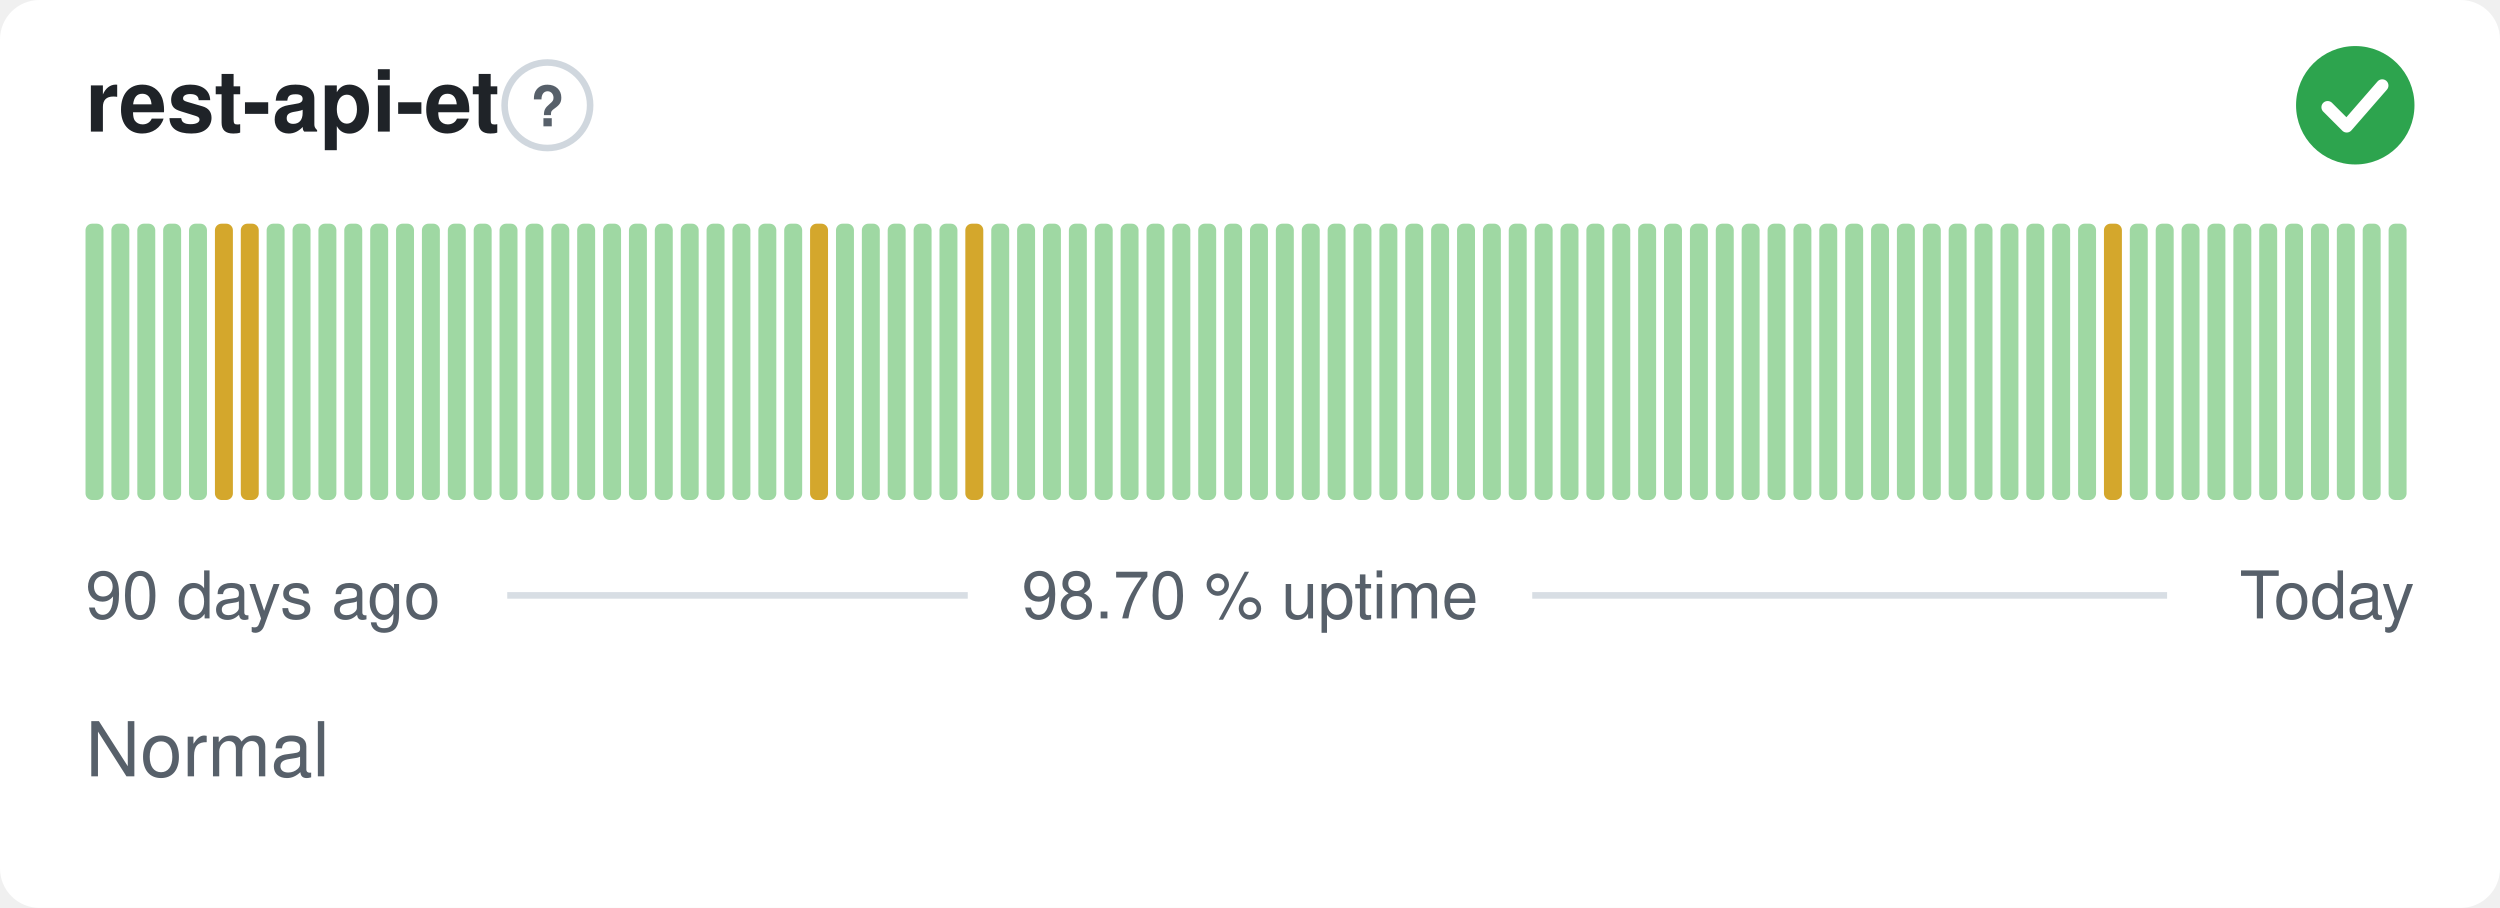
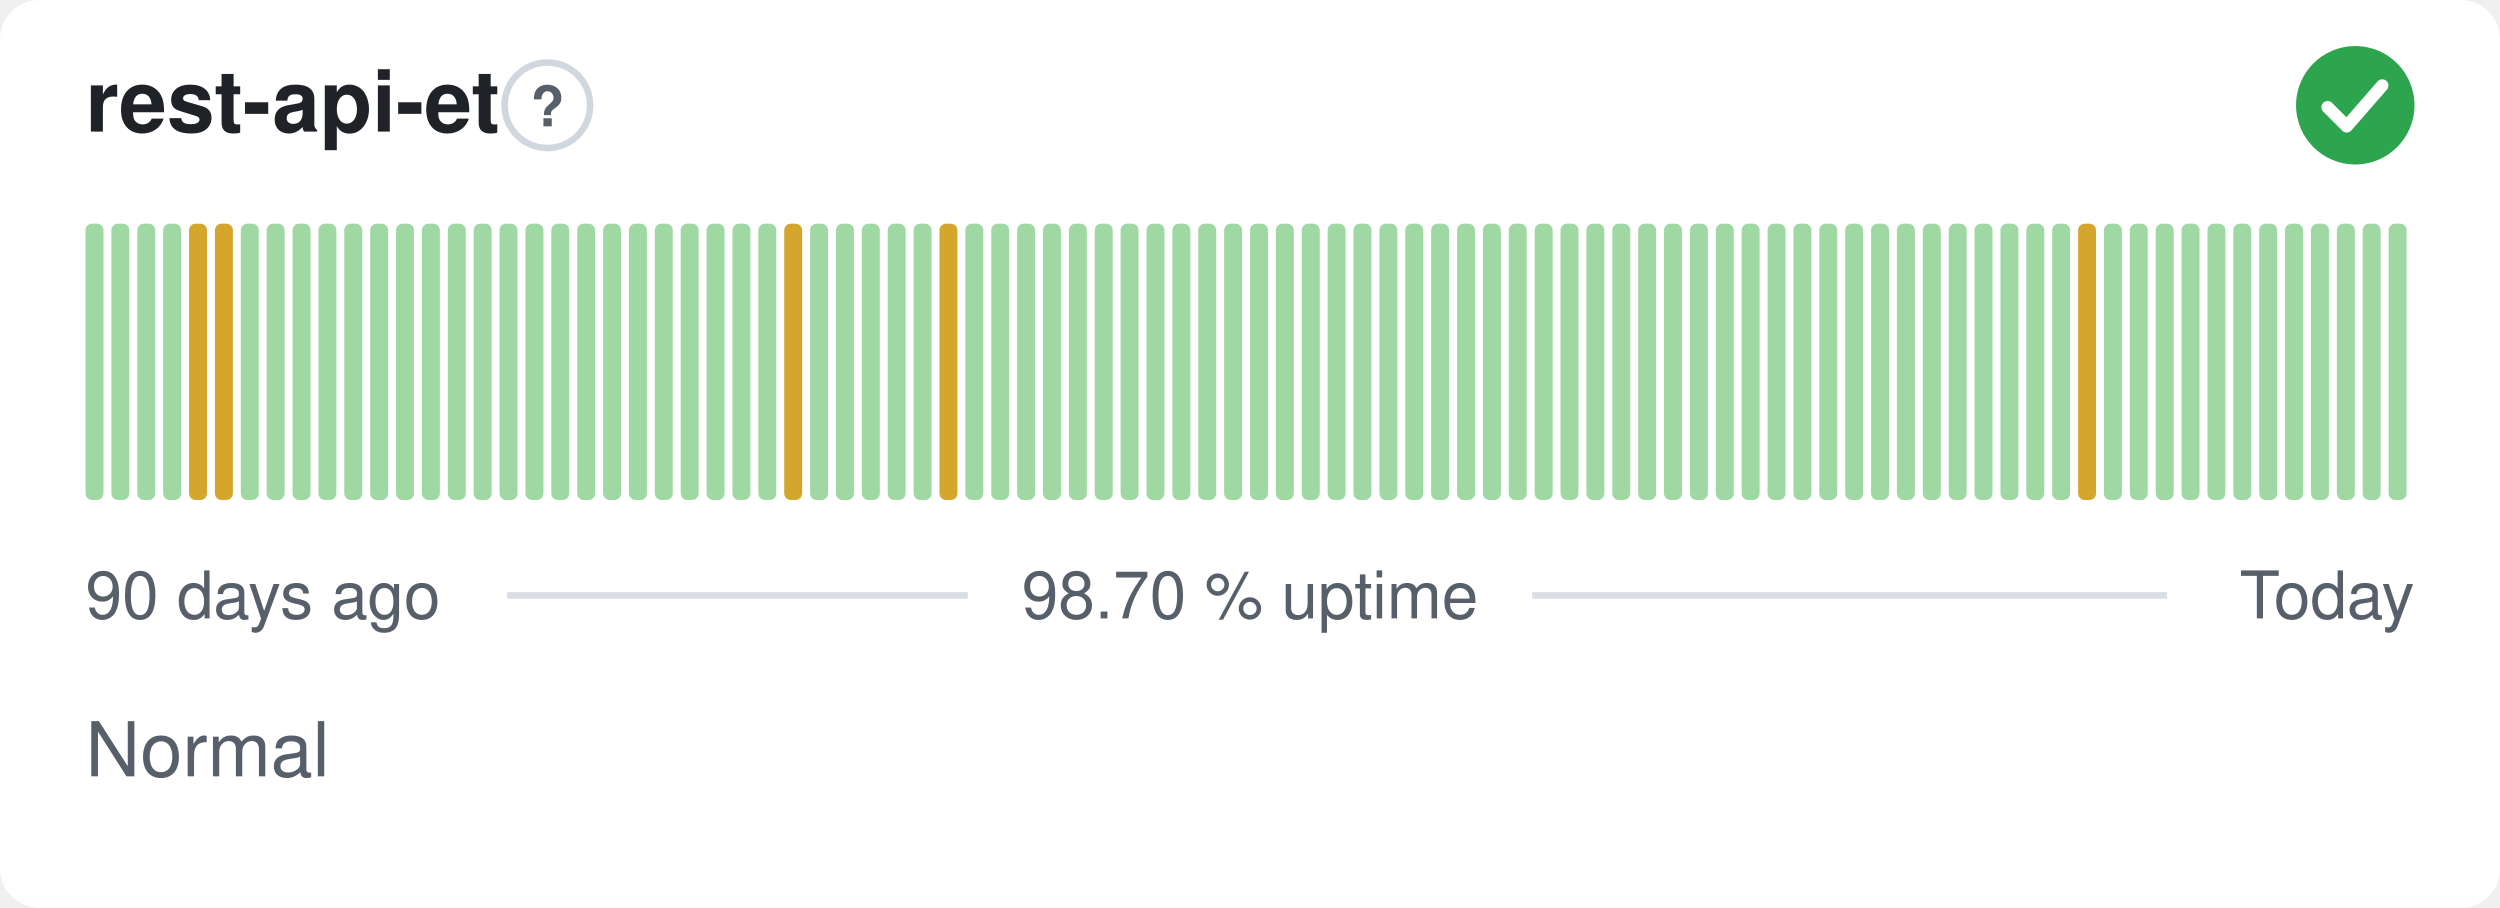
<svg xmlns="http://www.w3.org/2000/svg" width="380" height="138" viewBox="0 0 380 138" role="img" aria-label="rest-api-et: Normal, 98.70 % uptime over the last 90 days" font-family="-apple-system,BlinkMacSystemFont,'Segoe UI',Helvetica,Arial,sans-serif">
  <style>
    @media (prefers-color-scheme: dark) {
      .bg { fill: #0d1117 }
      .title { fill: #e6edf3 }
      .muted { fill: #8b949e }
      .hint { stroke: #30363d }
      .rule { stroke: #30363d }
      .nodata { fill: #21262d }
    }
  </style>
  <rect class="bg" width="380" height="138" rx="6" fill="#ffffff" />
  <text class="title" x="13" y="20" font-size="13" font-weight="600" fill="#1f2328">rest-api-et</text>
  <circle class="hint" cx="83.2" cy="16" r="6.5" fill="none" stroke="#d0d7de" stroke-width="1" />
  <text class="muted" x="83.2" y="19.2" text-anchor="middle" font-size="8.5" font-weight="700" fill="#57606a">?</text>
  <circle cx="358" cy="16" r="9" fill="#2da44e" />
  <path d="M353.80 16.30l2.90 2.90 5.40 -6.20" fill="none" stroke="#fff" stroke-width="1.89" stroke-linecap="round" stroke-linejoin="round" />
  <rect x="13.00" y="34.00" width="2.73" height="42.00" rx="1" fill="#9fd8a3" />
  <rect x="16.93" y="34.00" width="2.73" height="42.00" rx="1" fill="#9fd8a3" />
  <rect x="20.87" y="34.00" width="2.73" height="42.00" rx="1" fill="#9fd8a3" />
  <rect x="24.80" y="34.00" width="2.73" height="42.00" rx="1" fill="#9fd8a3" />
-   <rect x="28.73" y="34.00" width="2.73" height="42.00" rx="1" fill="#9fd8a3" />
+   <rect x="28.73" y="34.00" width="2.73" height="42.00" rx="1" fill="#d4a72c" />
  <rect x="32.67" y="34.00" width="2.73" height="42.00" rx="1" fill="#d4a72c" />
-   <rect x="36.60" y="34.00" width="2.73" height="42.00" rx="1" fill="#d4a72c" />
+   <rect x="36.60" y="34.00" width="2.73" height="42.00" rx="1" fill="#9fd8a3" />
  <rect x="40.53" y="34.00" width="2.73" height="42.00" rx="1" fill="#9fd8a3" />
  <rect x="44.47" y="34.00" width="2.73" height="42.00" rx="1" fill="#9fd8a3" />
  <rect x="48.40" y="34.00" width="2.73" height="42.00" rx="1" fill="#9fd8a3" />
  <rect x="52.33" y="34.00" width="2.73" height="42.00" rx="1" fill="#9fd8a3" />
  <rect x="56.27" y="34.00" width="2.73" height="42.00" rx="1" fill="#9fd8a3" />
  <rect x="60.20" y="34.00" width="2.73" height="42.00" rx="1" fill="#9fd8a3" />
  <rect x="64.13" y="34.00" width="2.73" height="42.00" rx="1" fill="#9fd8a3" />
  <rect x="68.07" y="34.00" width="2.73" height="42.00" rx="1" fill="#9fd8a3" />
  <rect x="72.00" y="34.00" width="2.73" height="42.00" rx="1" fill="#9fd8a3" />
  <rect x="75.93" y="34.00" width="2.73" height="42.00" rx="1" fill="#9fd8a3" />
  <rect x="79.87" y="34.00" width="2.73" height="42.00" rx="1" fill="#9fd8a3" />
  <rect x="83.80" y="34.00" width="2.73" height="42.00" rx="1" fill="#9fd8a3" />
  <rect x="87.73" y="34.00" width="2.73" height="42.00" rx="1" fill="#9fd8a3" />
  <rect x="91.67" y="34.00" width="2.73" height="42.00" rx="1" fill="#9fd8a3" />
  <rect x="95.60" y="34.00" width="2.73" height="42.00" rx="1" fill="#9fd8a3" />
  <rect x="99.53" y="34.00" width="2.73" height="42.00" rx="1" fill="#9fd8a3" />
  <rect x="103.47" y="34.00" width="2.73" height="42.00" rx="1" fill="#9fd8a3" />
  <rect x="107.40" y="34.00" width="2.73" height="42.00" rx="1" fill="#9fd8a3" />
  <rect x="111.33" y="34.00" width="2.73" height="42.00" rx="1" fill="#9fd8a3" />
  <rect x="115.27" y="34.00" width="2.73" height="42.00" rx="1" fill="#9fd8a3" />
-   <rect x="119.20" y="34.00" width="2.73" height="42.00" rx="1" fill="#9fd8a3" />
-   <rect x="123.13" y="34.00" width="2.73" height="42.00" rx="1" fill="#d4a72c" />
+   <rect x="119.20" y="34.00" width="2.73" height="42.00" rx="1" fill="#d4a72c" />
+   <rect x="123.13" y="34.00" width="2.73" height="42.00" rx="1" fill="#9fd8a3" />
  <rect x="127.07" y="34.00" width="2.73" height="42.00" rx="1" fill="#9fd8a3" />
  <rect x="131.00" y="34.00" width="2.73" height="42.00" rx="1" fill="#9fd8a3" />
  <rect x="134.93" y="34.00" width="2.73" height="42.00" rx="1" fill="#9fd8a3" />
  <rect x="138.87" y="34.00" width="2.73" height="42.00" rx="1" fill="#9fd8a3" />
-   <rect x="142.80" y="34.00" width="2.73" height="42.00" rx="1" fill="#9fd8a3" />
-   <rect x="146.73" y="34.00" width="2.73" height="42.00" rx="1" fill="#d4a72c" />
+   <rect x="142.80" y="34.00" width="2.73" height="42.00" rx="1" fill="#d4a72c" />
+   <rect x="146.73" y="34.00" width="2.73" height="42.00" rx="1" fill="#9fd8a3" />
  <rect x="150.67" y="34.00" width="2.73" height="42.00" rx="1" fill="#9fd8a3" />
  <rect x="154.60" y="34.00" width="2.73" height="42.00" rx="1" fill="#9fd8a3" />
  <rect x="158.53" y="34.00" width="2.73" height="42.00" rx="1" fill="#9fd8a3" />
  <rect x="162.47" y="34.00" width="2.73" height="42.00" rx="1" fill="#9fd8a3" />
  <rect x="166.40" y="34.00" width="2.73" height="42.00" rx="1" fill="#9fd8a3" />
  <rect x="170.33" y="34.00" width="2.73" height="42.00" rx="1" fill="#9fd8a3" />
  <rect x="174.27" y="34.00" width="2.73" height="42.00" rx="1" fill="#9fd8a3" />
  <rect x="178.20" y="34.00" width="2.73" height="42.00" rx="1" fill="#9fd8a3" />
  <rect x="182.13" y="34.00" width="2.73" height="42.00" rx="1" fill="#9fd8a3" />
  <rect x="186.07" y="34.00" width="2.73" height="42.00" rx="1" fill="#9fd8a3" />
  <rect x="190.00" y="34.00" width="2.73" height="42.00" rx="1" fill="#9fd8a3" />
  <rect x="193.93" y="34.00" width="2.73" height="42.00" rx="1" fill="#9fd8a3" />
  <rect x="197.87" y="34.00" width="2.73" height="42.00" rx="1" fill="#9fd8a3" />
  <rect x="201.80" y="34.00" width="2.73" height="42.00" rx="1" fill="#9fd8a3" />
  <rect x="205.73" y="34.00" width="2.73" height="42.00" rx="1" fill="#9fd8a3" />
  <rect x="209.67" y="34.00" width="2.73" height="42.00" rx="1" fill="#9fd8a3" />
  <rect x="213.60" y="34.00" width="2.73" height="42.00" rx="1" fill="#9fd8a3" />
  <rect x="217.53" y="34.00" width="2.73" height="42.00" rx="1" fill="#9fd8a3" />
  <rect x="221.47" y="34.00" width="2.73" height="42.00" rx="1" fill="#9fd8a3" />
  <rect x="225.40" y="34.00" width="2.73" height="42.00" rx="1" fill="#9fd8a3" />
  <rect x="229.33" y="34.00" width="2.73" height="42.00" rx="1" fill="#9fd8a3" />
  <rect x="233.27" y="34.00" width="2.73" height="42.00" rx="1" fill="#9fd8a3" />
  <rect x="237.20" y="34.00" width="2.73" height="42.00" rx="1" fill="#9fd8a3" />
  <rect x="241.13" y="34.00" width="2.73" height="42.00" rx="1" fill="#9fd8a3" />
  <rect x="245.07" y="34.00" width="2.73" height="42.00" rx="1" fill="#9fd8a3" />
  <rect x="249.00" y="34.00" width="2.73" height="42.00" rx="1" fill="#9fd8a3" />
  <rect x="252.93" y="34.00" width="2.73" height="42.00" rx="1" fill="#9fd8a3" />
  <rect x="256.87" y="34.00" width="2.73" height="42.00" rx="1" fill="#9fd8a3" />
  <rect x="260.80" y="34.00" width="2.73" height="42.00" rx="1" fill="#9fd8a3" />
  <rect x="264.73" y="34.00" width="2.73" height="42.00" rx="1" fill="#9fd8a3" />
  <rect x="268.67" y="34.00" width="2.73" height="42.00" rx="1" fill="#9fd8a3" />
  <rect x="272.60" y="34.00" width="2.73" height="42.00" rx="1" fill="#9fd8a3" />
  <rect x="276.53" y="34.00" width="2.73" height="42.00" rx="1" fill="#9fd8a3" />
  <rect x="280.47" y="34.00" width="2.73" height="42.00" rx="1" fill="#9fd8a3" />
  <rect x="284.40" y="34.00" width="2.73" height="42.00" rx="1" fill="#9fd8a3" />
  <rect x="288.33" y="34.00" width="2.73" height="42.00" rx="1" fill="#9fd8a3" />
  <rect x="292.27" y="34.00" width="2.73" height="42.00" rx="1" fill="#9fd8a3" />
  <rect x="296.20" y="34.00" width="2.73" height="42.00" rx="1" fill="#9fd8a3" />
  <rect x="300.13" y="34.00" width="2.73" height="42.00" rx="1" fill="#9fd8a3" />
  <rect x="304.07" y="34.00" width="2.73" height="42.00" rx="1" fill="#9fd8a3" />
  <rect x="308.00" y="34.00" width="2.73" height="42.00" rx="1" fill="#9fd8a3" />
  <rect x="311.93" y="34.00" width="2.73" height="42.00" rx="1" fill="#9fd8a3" />
-   <rect x="315.87" y="34.00" width="2.73" height="42.00" rx="1" fill="#9fd8a3" />
-   <rect x="319.80" y="34.00" width="2.73" height="42.00" rx="1" fill="#d4a72c" />
+   <rect x="315.87" y="34.00" width="2.73" height="42.00" rx="1" fill="#d4a72c" />
+   <rect x="319.80" y="34.00" width="2.73" height="42.00" rx="1" fill="#9fd8a3" />
  <rect x="323.73" y="34.00" width="2.73" height="42.00" rx="1" fill="#9fd8a3" />
  <rect x="327.67" y="34.00" width="2.73" height="42.00" rx="1" fill="#9fd8a3" />
  <rect x="331.60" y="34.00" width="2.73" height="42.00" rx="1" fill="#9fd8a3" />
  <rect x="335.53" y="34.00" width="2.73" height="42.00" rx="1" fill="#9fd8a3" />
  <rect x="339.47" y="34.00" width="2.73" height="42.00" rx="1" fill="#9fd8a3" />
  <rect x="343.40" y="34.00" width="2.73" height="42.00" rx="1" fill="#9fd8a3" />
  <rect x="347.33" y="34.00" width="2.73" height="42.00" rx="1" fill="#9fd8a3" />
  <rect x="351.27" y="34.00" width="2.73" height="42.00" rx="1" fill="#9fd8a3" />
  <rect x="355.20" y="34.00" width="2.73" height="42.00" rx="1" fill="#9fd8a3" />
  <rect x="359.13" y="34.00" width="2.73" height="42.00" rx="1" fill="#9fd8a3" />
  <rect x="363.07" y="34.00" width="2.73" height="42.00" rx="1" fill="#9fd8a3" />
  <text class="muted" x="13" y="94" font-size="10" fill="#57606a">90 days ago</text>
  <text class="muted" x="190" y="94" text-anchor="middle" font-size="10" fill="#57606a">98.70 % uptime</text>
  <text class="muted" x="367" y="94" text-anchor="end" font-size="10" fill="#57606a">Today</text>
  <line class="rule" x1="77.1" y1="90.5" x2="147.1" y2="90.5" stroke="#d8dee4" stroke-width="1" />
  <line class="rule" x1="232.9" y1="90.5" x2="329.4" y2="90.5" stroke="#d8dee4" stroke-width="1" />
  <text class="muted" x="13" y="118" font-size="11.5" fill="#57606a">Normal</text>
</svg>
